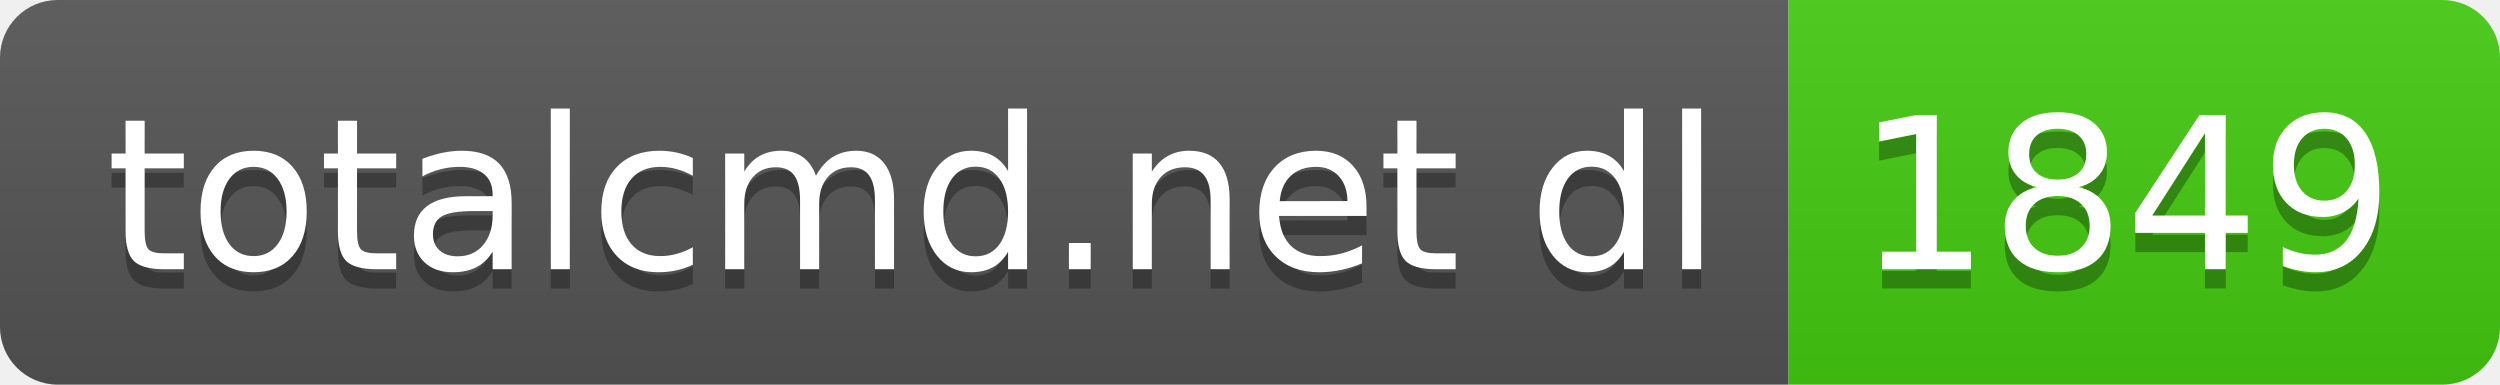
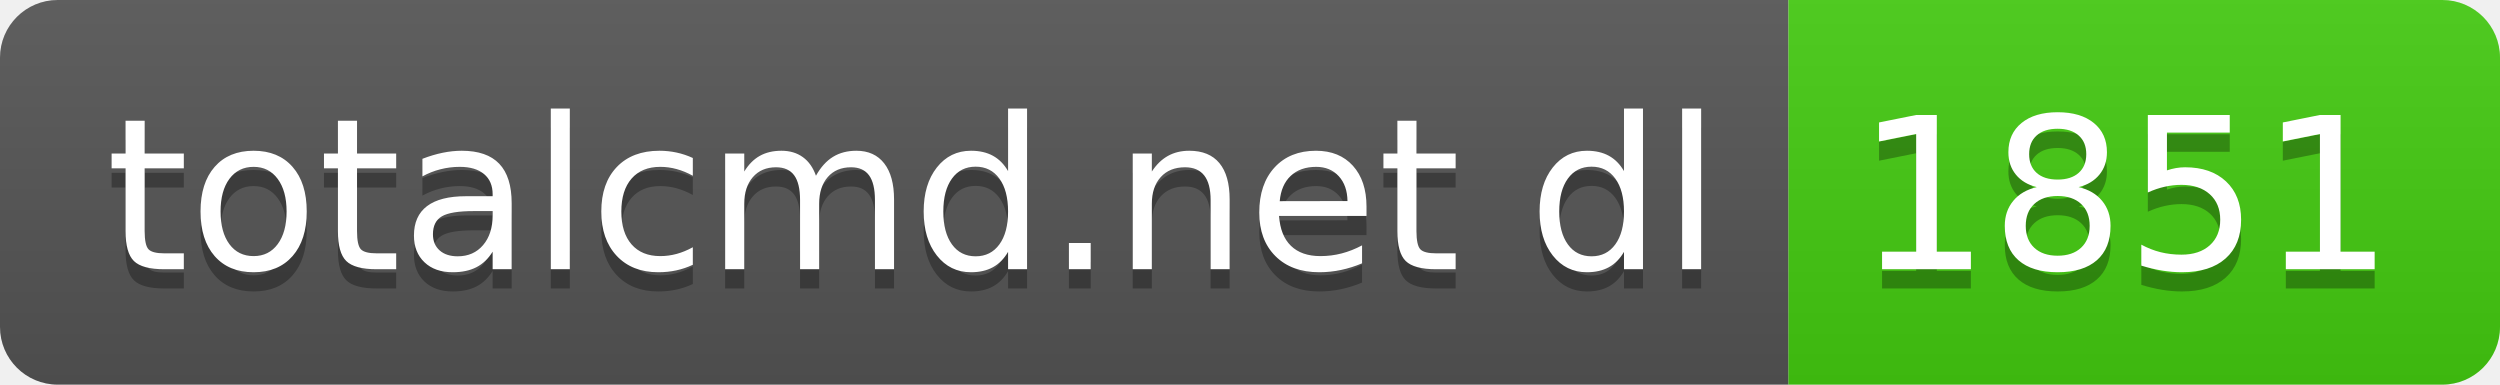
- <svg xmlns="http://www.w3.org/2000/svg" width="130" height="20" role="img" aria-label="totalcmd.net dl: 1849">
+ <svg xmlns="http://www.w3.org/2000/svg" width="130" height="20" role="img" aria-label="totalcmd.net dl: 1851">
  <linearGradient id="s" x2="0" y2="100%">
    <stop offset="0" stop-color="#bbb" stop-opacity=".1" />
    <stop offset="1" stop-opacity=".1" />
  </linearGradient>
  <clipPath id="r">
    <rect width="130" height="20" rx="3" fill="#fff" />
  </clipPath>
  <g clip-path="url(#r)">
    <rect width="93" height="20" fill="#555" />
    <rect x="93" width="37" height="20" fill="#4c1" />
    <rect width="130" height="20" fill="url(#s)" />
  </g>
  <g fill="#fff" text-anchor="middle" font-family="Verdana,Geneva,DejaVu Sans,sans-serif" text-rendering="geometricPrecision" font-size="110">
    <text aria-hidden="true" x="475" y="150" fill="#010101" fill-opacity=".3" transform="scale(.1)" textLength="830">totalcmd.net dl</text>
    <text x="475" y="140" transform="scale(.1)" fill="#fff" textLength="830">totalcmd.net dl</text>
-     <text aria-hidden="true" x="1105" y="150" fill="#010101" fill-opacity=".3" transform="scale(.1)" textLength="270">1849</text>
-     <text x="1105" y="140" transform="scale(.1)" fill="#fff" textLength="270">1849</text>
+     <text aria-hidden="true" x="1105" y="150" fill="#010101" fill-opacity=".3" transform="scale(.1)" textLength="270">1851</text>
+     <text x="1105" y="140" transform="scale(.1)" fill="#fff" textLength="270">1851</text>
  </g>
</svg>
